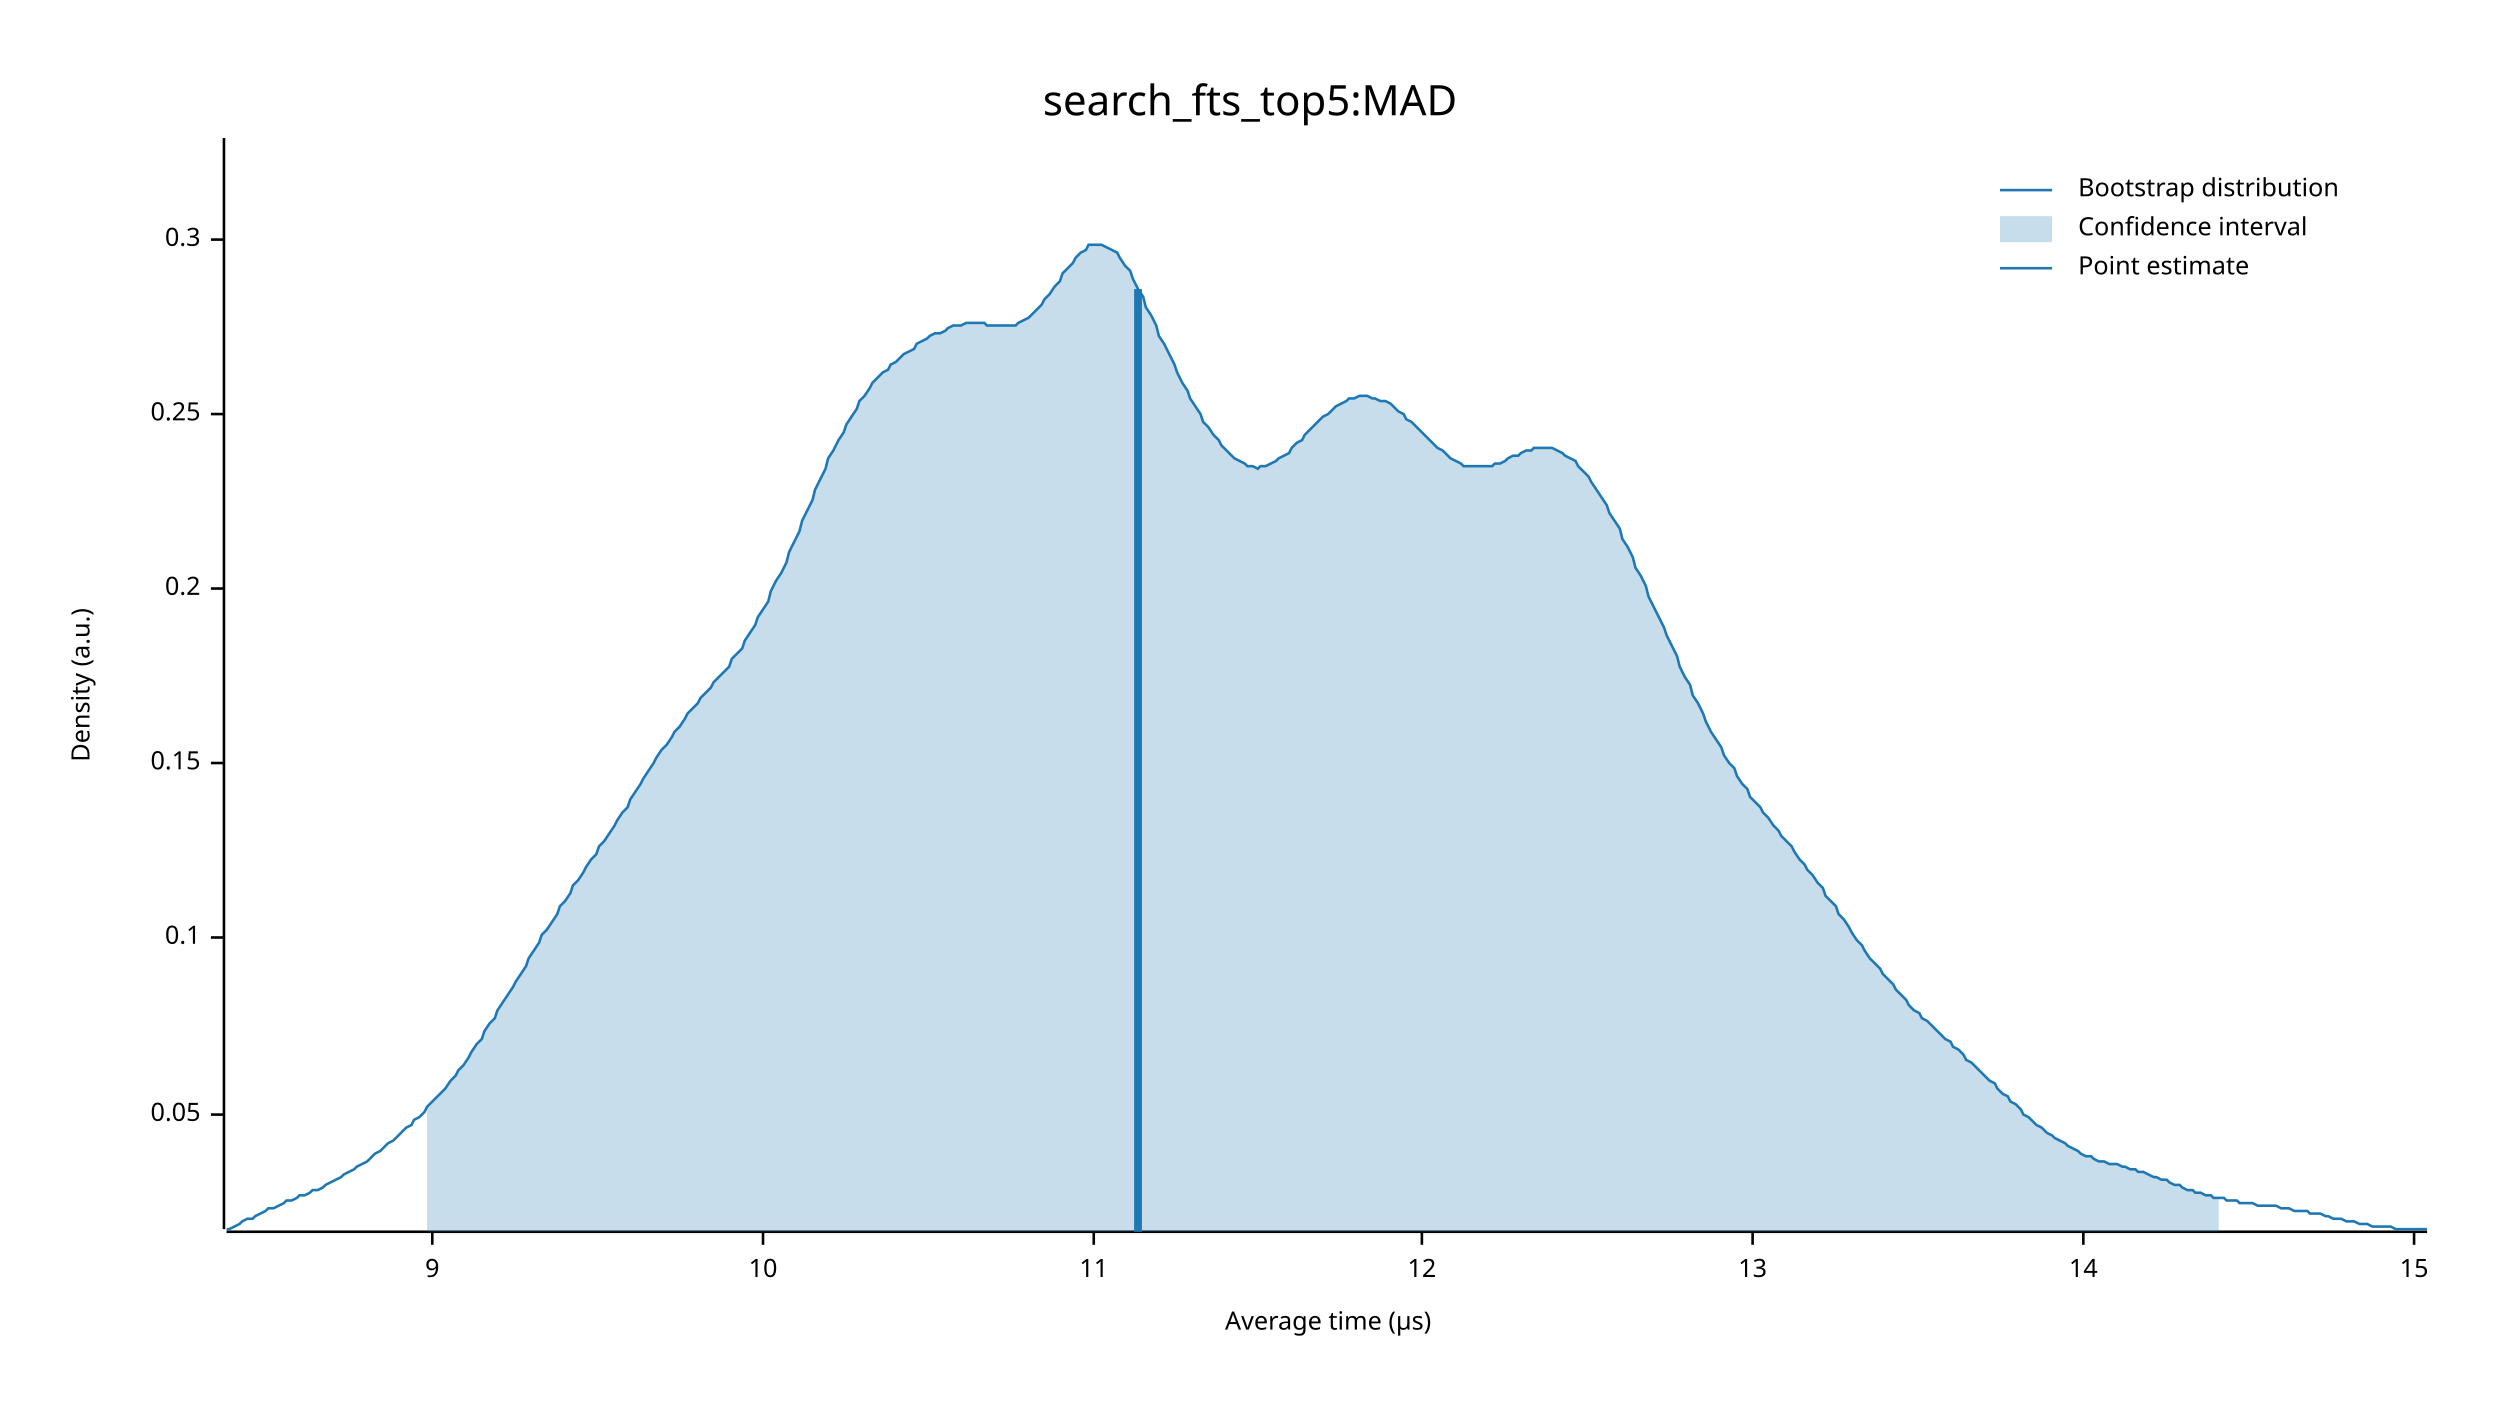
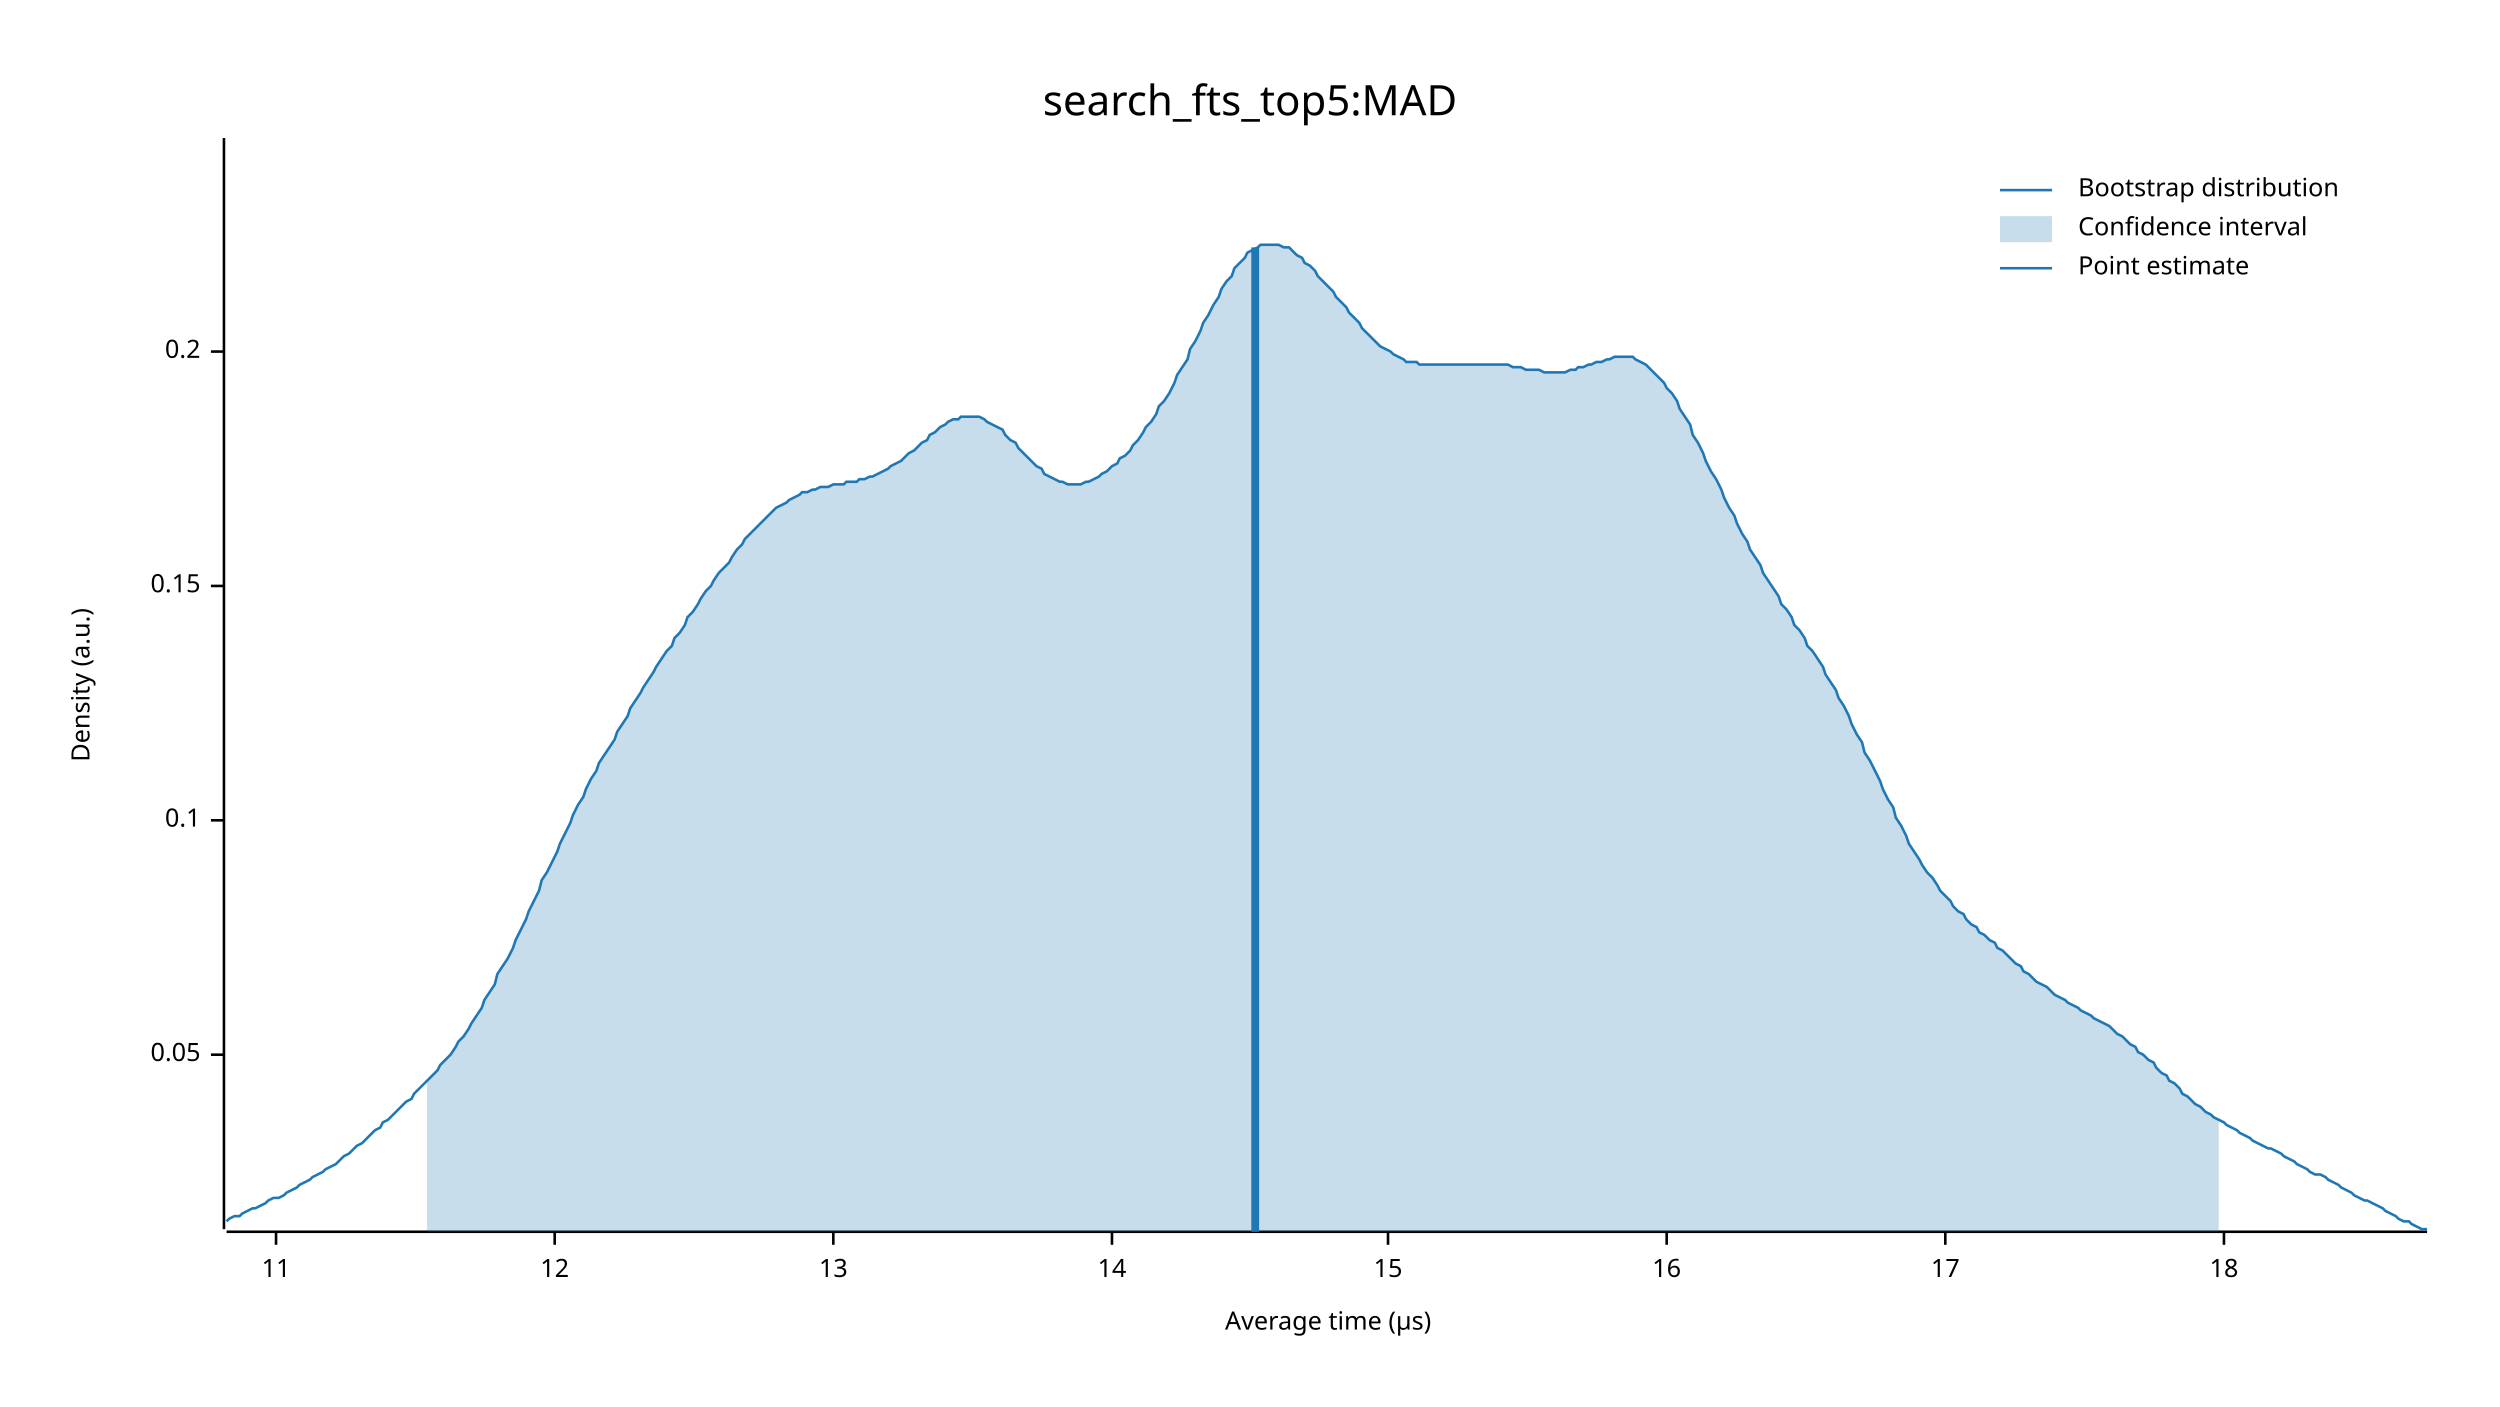
<svg xmlns="http://www.w3.org/2000/svg" width="960" height="540" viewBox="0 0 960 540">
  <text x="480" y="32" dy="0.76em" text-anchor="middle" font-family="sans-serif" font-size="16.129" opacity="1" fill="#000000">
search_fts_top5:MAD
</text>
  <text x="27" y="263" dy="0.76em" text-anchor="middle" font-family="sans-serif" font-size="9.677" opacity="1" fill="#000000" transform="rotate(270, 27, 263)">
Density (a.u.)
</text>
  <text x="510" y="513" dy="-0.5ex" text-anchor="middle" font-family="sans-serif" font-size="9.677" opacity="1" fill="#000000">
Average time (µs)
</text>
  <polyline fill="none" opacity="1" stroke="#000000" stroke-width="1" points="86,53 86,472 " />
-   <text x="77" y="428" dy="0.5ex" text-anchor="end" font-family="sans-serif" font-size="9.677" opacity="1" fill="#000000">
+   <text x="77" y="405" dy="0.5ex" text-anchor="end" font-family="sans-serif" font-size="9.677" opacity="1" fill="#000000">
0.05
</text>
-   <polyline fill="none" opacity="1" stroke="#000000" stroke-width="1" points="81,428 86,428 " />
-   <text x="77" y="360" dy="0.5ex" text-anchor="end" font-family="sans-serif" font-size="9.677" opacity="1" fill="#000000">
+   <polyline fill="none" opacity="1" stroke="#000000" stroke-width="1" points="81,405 86,405 " />
+   <text x="77" y="315" dy="0.5ex" text-anchor="end" font-family="sans-serif" font-size="9.677" opacity="1" fill="#000000">
0.1
</text>
-   <polyline fill="none" opacity="1" stroke="#000000" stroke-width="1" points="81,360 86,360 " />
-   <text x="77" y="293" dy="0.5ex" text-anchor="end" font-family="sans-serif" font-size="9.677" opacity="1" fill="#000000">
+   <polyline fill="none" opacity="1" stroke="#000000" stroke-width="1" points="81,315 86,315 " />
+   <text x="77" y="225" dy="0.5ex" text-anchor="end" font-family="sans-serif" font-size="9.677" opacity="1" fill="#000000">
0.15
</text>
-   <polyline fill="none" opacity="1" stroke="#000000" stroke-width="1" points="81,293 86,293 " />
-   <text x="77" y="226" dy="0.5ex" text-anchor="end" font-family="sans-serif" font-size="9.677" opacity="1" fill="#000000">
+   <polyline fill="none" opacity="1" stroke="#000000" stroke-width="1" points="81,225 86,225 " />
+   <text x="77" y="135" dy="0.5ex" text-anchor="end" font-family="sans-serif" font-size="9.677" opacity="1" fill="#000000">
0.2
</text>
-   <polyline fill="none" opacity="1" stroke="#000000" stroke-width="1" points="81,226 86,226 " />
-   <text x="77" y="159" dy="0.5ex" text-anchor="end" font-family="sans-serif" font-size="9.677" opacity="1" fill="#000000">
- 0.25
- </text>
-   <polyline fill="none" opacity="1" stroke="#000000" stroke-width="1" points="81,159 86,159 " />
-   <text x="77" y="92" dy="0.5ex" text-anchor="end" font-family="sans-serif" font-size="9.677" opacity="1" fill="#000000">
- 0.3
- </text>
-   <polyline fill="none" opacity="1" stroke="#000000" stroke-width="1" points="81,92 86,92 " />
+   <polyline fill="none" opacity="1" stroke="#000000" stroke-width="1" points="81,135 86,135 " />
  <polyline fill="none" opacity="1" stroke="#000000" stroke-width="1" points="87,473 932,473 " />
-   <text x="166" y="483" dy="0.76em" text-anchor="middle" font-family="sans-serif" font-size="9.677" opacity="1" fill="#000000">
- 9
- </text>
-   <polyline fill="none" opacity="1" stroke="#000000" stroke-width="1" points="166,473 166,478 " />
-   <text x="293" y="483" dy="0.76em" text-anchor="middle" font-family="sans-serif" font-size="9.677" opacity="1" fill="#000000">
- 10
- </text>
-   <polyline fill="none" opacity="1" stroke="#000000" stroke-width="1" points="293,473 293,478 " />
-   <text x="420" y="483" dy="0.76em" text-anchor="middle" font-family="sans-serif" font-size="9.677" opacity="1" fill="#000000">
+   <text x="106" y="483" dy="0.76em" text-anchor="middle" font-family="sans-serif" font-size="9.677" opacity="1" fill="#000000">
11
</text>
-   <polyline fill="none" opacity="1" stroke="#000000" stroke-width="1" points="420,473 420,478 " />
-   <text x="546" y="483" dy="0.76em" text-anchor="middle" font-family="sans-serif" font-size="9.677" opacity="1" fill="#000000">
+   <polyline fill="none" opacity="1" stroke="#000000" stroke-width="1" points="106,473 106,478 " />
+   <text x="213" y="483" dy="0.76em" text-anchor="middle" font-family="sans-serif" font-size="9.677" opacity="1" fill="#000000">
12
</text>
-   <polyline fill="none" opacity="1" stroke="#000000" stroke-width="1" points="546,473 546,478 " />
-   <text x="673" y="483" dy="0.76em" text-anchor="middle" font-family="sans-serif" font-size="9.677" opacity="1" fill="#000000">
+   <polyline fill="none" opacity="1" stroke="#000000" stroke-width="1" points="213,473 213,478 " />
+   <text x="320" y="483" dy="0.76em" text-anchor="middle" font-family="sans-serif" font-size="9.677" opacity="1" fill="#000000">
13
</text>
-   <polyline fill="none" opacity="1" stroke="#000000" stroke-width="1" points="673,473 673,478 " />
-   <text x="800" y="483" dy="0.76em" text-anchor="middle" font-family="sans-serif" font-size="9.677" opacity="1" fill="#000000">
+   <polyline fill="none" opacity="1" stroke="#000000" stroke-width="1" points="320,473 320,478 " />
+   <text x="427" y="483" dy="0.76em" text-anchor="middle" font-family="sans-serif" font-size="9.677" opacity="1" fill="#000000">
14
</text>
-   <polyline fill="none" opacity="1" stroke="#000000" stroke-width="1" points="800,473 800,478 " />
-   <text x="927" y="483" dy="0.76em" text-anchor="middle" font-family="sans-serif" font-size="9.677" opacity="1" fill="#000000">
+   <polyline fill="none" opacity="1" stroke="#000000" stroke-width="1" points="427,473 427,478 " />
+   <text x="533" y="483" dy="0.76em" text-anchor="middle" font-family="sans-serif" font-size="9.677" opacity="1" fill="#000000">
15
</text>
-   <polyline fill="none" opacity="1" stroke="#000000" stroke-width="1" points="927,473 927,478 " />
-   <polyline fill="none" opacity="1" stroke="#1F78B4" stroke-width="1" points="87,472 88,472 90,471 92,470 93,469 95,468 97,468 98,467 100,466 102,465 103,464 105,464 107,463 109,462 110,461 112,461 114,460 115,459 117,459 119,458 120,457 122,457 124,456 125,455 127,454 129,453 131,452 132,451 134,450 136,449 137,448 139,447 141,446 142,445 144,443 146,442 147,441 149,439 151,438 153,436 154,435 156,433 158,432 159,430 161,429 163,427 164,425 166,423 168,421 169,420 171,418 173,415 175,413 176,411 178,409 180,406 181,404 183,401 185,399 186,396 188,393 190,391 191,388 193,385 195,382 197,379 198,377 200,374 202,371 203,368 205,365 207,362 208,359 210,357 212,354 214,351 215,348 217,346 219,343 220,340 222,338 224,335 225,333 227,330 229,328 230,325 232,323 234,320 236,317 237,315 239,312 241,310 242,307 244,304 246,301 247,299 249,296 251,293 252,291 254,288 256,286 258,283 259,281 261,279 263,276 264,274 266,272 268,270 269,268 271,266 273,264 274,262 276,260 278,258 280,256 281,253 283,251 285,249 286,246 288,243 290,240 291,237 293,234 295,231 296,227 298,223 300,220 302,216 303,212 305,208 307,204 308,200 310,196 312,192 313,188 315,184 317,180 318,176 320,173 322,169 324,166 325,163 327,160 329,157 330,154 332,152 334,149 335,147 337,145 339,143 341,142 342,140 344,139 346,137 347,136 349,135 351,134 352,132 354,131 356,130 357,129 359,128 361,128 363,127 364,126 366,125 368,125 369,125 371,124 373,124 374,124 376,124 378,124 379,125 381,125 383,125 385,125 386,125 388,125 390,125 391,124 393,123 395,122 396,121 398,119 400,117 401,115 403,113 405,110 407,108 408,105 410,103 412,101 413,99 415,97 417,96 418,94 420,94 422,94 423,94 425,95 427,96 429,97 430,99 432,102 434,104 435,107 437,111 439,114 440,118 442,121 444,125 445,129 447,132 449,136 451,140 452,143 454,147 456,150 457,153 459,156 461,159 462,162 464,164 466,167 468,169 469,171 471,173 473,175 474,176 476,177 478,178 479,179 481,179 483,180 484,179 486,179 488,178 490,177 491,176 493,175 495,174 496,172 498,170 500,169 501,167 503,165 505,163 506,162 508,160 510,159 512,157 513,156 515,155 517,154 518,153 520,153 522,152 523,152 525,152 527,153 528,153 530,154 532,154 534,155 535,156 537,158 539,159 540,161 542,162 544,164 545,165 547,167 549,169 550,170 552,172 554,173 556,175 557,176 559,177 561,178 562,179 564,179 566,179 567,179 569,179 571,179 573,179 574,178 576,178 578,177 579,176 581,175 583,175 584,174 586,173 588,173 589,172 591,172 593,172 595,172 596,172 598,173 600,174 601,175 603,176 605,177 606,179 608,181 610,183 611,185 613,188 615,191 617,194 618,197 620,200 622,203 623,207 625,210 627,214 628,218 630,221 632,225 633,229 635,233 637,237 639,241 640,244 642,248 644,252 645,256 647,260 649,263 650,267 652,270 654,274 655,277 657,281 659,284 661,287 662,290 664,293 666,295 667,298 669,301 671,303 672,306 674,308 676,310 677,312 679,314 681,317 683,319 684,321 686,323 688,325 689,327 691,330 693,332 694,334 696,336 698,339 700,341 701,344 703,346 705,348 706,351 708,353 710,356 711,358 713,361 715,363 716,365 718,368 720,370 722,372 723,374 725,376 727,378 728,380 730,382 732,384 733,386 735,388 737,389 738,391 740,392 742,394 744,396 745,397 747,399 749,400 750,402 752,403 754,405 755,407 757,408 759,410 760,411 762,413 764,415 766,416 767,418 769,420 771,421 772,423 774,424 776,426 777,428 779,429 781,431 782,432 784,433 786,435 788,436 789,437 791,438 793,439 794,440 796,441 798,442 799,443 801,444 803,444 804,445 806,446 808,446 810,447 811,447 813,447 815,448 816,448 818,449 820,449 821,450 823,450 825,451 827,452 828,452 830,453 832,453 833,454 835,455 837,455 838,456 840,457 842,457 843,458 845,458 847,459 849,459 850,460 852,460 854,460 855,461 857,461 859,461 860,462 862,462 864,462 865,462 867,463 869,463 871,463 872,463 874,463 876,464 877,464 879,464 881,465 882,465 884,465 886,465 887,466 889,466 891,466 893,467 894,467 896,468 898,468 899,468 901,469 903,469 904,469 906,470 908,470 909,470 911,471 913,471 915,471 916,471 918,471 920,472 921,472 923,472 925,472 926,472 928,472 930,472 932,472 " />
-   <polygon opacity="0.25" fill="#1F78B4" points="164,425 166,423 168,421 169,420 171,418 173,415 175,413 176,411 178,409 180,406 181,404 183,401 185,399 186,396 188,393 190,391 191,388 193,385 195,382 197,379 198,377 200,374 202,371 203,368 205,365 207,362 208,359 210,357 212,354 214,351 215,348 217,346 219,343 220,340 222,338 224,335 225,333 227,330 229,328 230,325 232,323 234,320 236,317 237,315 239,312 241,310 242,307 244,304 246,301 247,299 249,296 251,293 252,291 254,288 256,286 258,283 259,281 261,279 263,276 264,274 266,272 268,270 269,268 271,266 273,264 274,262 276,260 278,258 280,256 281,253 283,251 285,249 286,246 288,243 290,240 291,237 293,234 295,231 296,227 298,223 300,220 302,216 303,212 305,208 307,204 308,200 310,196 312,192 313,188 315,184 317,180 318,176 320,173 322,169 324,166 325,163 327,160 329,157 330,154 332,152 334,149 335,147 337,145 339,143 341,142 342,140 344,139 346,137 347,136 349,135 351,134 352,132 354,131 356,130 357,129 359,128 361,128 363,127 364,126 366,125 368,125 369,125 371,124 373,124 374,124 376,124 378,124 379,125 381,125 383,125 385,125 386,125 388,125 390,125 391,124 393,123 395,122 396,121 398,119 400,117 401,115 403,113 405,110 407,108 408,105 410,103 412,101 413,99 415,97 417,96 418,94 420,94 422,94 423,94 425,95 427,96 429,97 430,99 432,102 434,104 435,107 437,111 439,114 440,118 442,121 444,125 445,129 447,132 449,136 451,140 452,143 454,147 456,150 457,153 459,156 461,159 462,162 464,164 466,167 468,169 469,171 471,173 473,175 474,176 476,177 478,178 479,179 481,179 483,180 484,179 486,179 488,178 490,177 491,176 493,175 495,174 496,172 498,170 500,169 501,167 503,165 505,163 506,162 508,160 510,159 512,157 513,156 515,155 517,154 518,153 520,153 522,152 523,152 525,152 527,153 528,153 530,154 532,154 534,155 535,156 537,158 539,159 540,161 542,162 544,164 545,165 547,167 549,169 550,170 552,172 554,173 556,175 557,176 559,177 561,178 562,179 564,179 566,179 567,179 569,179 571,179 573,179 574,178 576,178 578,177 579,176 581,175 583,175 584,174 586,173 588,173 589,172 591,172 593,172 595,172 596,172 598,173 600,174 601,175 603,176 605,177 606,179 608,181 610,183 611,185 613,188 615,191 617,194 618,197 620,200 622,203 623,207 625,210 627,214 628,218 630,221 632,225 633,229 635,233 637,237 639,241 640,244 642,248 644,252 645,256 647,260 649,263 650,267 652,270 654,274 655,277 657,281 659,284 661,287 662,290 664,293 666,295 667,298 669,301 671,303 672,306 674,308 676,310 677,312 679,314 681,317 683,319 684,321 686,323 688,325 689,327 691,330 693,332 694,334 696,336 698,339 700,341 701,344 703,346 705,348 706,351 708,353 710,356 711,358 713,361 715,363 716,365 718,368 720,370 722,372 723,374 725,376 727,378 728,380 730,382 732,384 733,386 735,388 737,389 738,391 740,392 742,394 744,396 745,397 747,399 749,400 750,402 752,403 754,405 755,407 757,408 759,410 760,411 762,413 764,415 766,416 767,418 769,420 771,421 772,423 774,424 776,426 777,428 779,429 781,431 782,432 784,433 786,435 788,436 789,437 791,438 793,439 794,440 796,441 798,442 799,443 801,444 803,444 804,445 806,446 808,446 810,447 811,447 813,447 815,448 816,448 818,449 820,449 821,450 823,450 825,451 827,452 828,452 830,453 832,453 833,454 835,455 837,455 838,456 840,457 842,457 843,458 845,458 847,459 849,459 850,460 852,460 852,473 164,473 " />
-   <polyline fill="none" opacity="1" stroke="#1F78B4" stroke-width="3" points="437,473 437,111 " />
+   <polyline fill="none" opacity="1" stroke="#000000" stroke-width="1" points="533,473 533,478 " />
+   <text x="640" y="483" dy="0.76em" text-anchor="middle" font-family="sans-serif" font-size="9.677" opacity="1" fill="#000000">
+ 16
+ </text>
+   <polyline fill="none" opacity="1" stroke="#000000" stroke-width="1" points="640,473 640,478 " />
+   <text x="747" y="483" dy="0.76em" text-anchor="middle" font-family="sans-serif" font-size="9.677" opacity="1" fill="#000000">
+ 17
+ </text>
+   <polyline fill="none" opacity="1" stroke="#000000" stroke-width="1" points="747,473 747,478 " />
+   <text x="854" y="483" dy="0.76em" text-anchor="middle" font-family="sans-serif" font-size="9.677" opacity="1" fill="#000000">
+ 18
+ </text>
+   <polyline fill="none" opacity="1" stroke="#000000" stroke-width="1" points="854,473 854,478 " />
+   <polyline fill="none" opacity="1" stroke="#1F78B4" stroke-width="1" points="87,469 88,468 90,467 92,467 93,466 95,465 97,464 98,464 100,463 102,462 103,461 105,460 107,460 109,459 110,458 112,457 114,456 115,455 117,454 119,453 120,452 122,451 124,450 125,449 127,448 129,447 131,445 132,444 134,443 136,441 137,440 139,439 141,437 142,436 144,434 146,433 147,431 149,430 151,428 153,426 154,425 156,423 158,422 159,420 161,418 163,416 164,415 166,413 168,411 169,409 171,407 173,405 175,402 176,400 178,398 180,395 181,393 183,390 185,387 186,384 188,381 190,378 191,374 193,371 195,368 197,364 198,361 200,357 202,353 203,350 205,346 207,342 208,338 210,335 212,331 214,327 215,324 217,320 219,316 220,313 222,309 224,306 225,303 227,299 229,296 230,293 232,290 234,287 236,284 237,281 239,278 241,275 242,272 244,269 246,266 247,264 249,261 251,258 252,256 254,253 256,250 258,248 259,245 261,243 263,240 264,237 266,235 268,232 269,230 271,227 273,225 274,223 276,220 278,218 280,216 281,214 283,211 285,209 286,207 288,205 290,203 291,202 293,200 295,198 296,197 298,195 300,194 302,193 303,192 305,191 307,190 308,189 310,189 312,188 313,188 315,187 317,187 318,187 320,186 322,186 324,186 325,185 327,185 329,185 330,184 332,184 334,183 335,183 337,182 339,181 341,180 342,179 344,178 346,177 347,176 349,174 351,173 352,172 354,170 356,169 357,167 359,166 361,164 363,163 364,162 366,161 368,161 369,160 371,160 373,160 374,160 376,160 378,161 379,162 381,163 383,164 385,165 386,167 388,169 390,170 391,172 393,174 395,176 396,177 398,179 400,180 401,182 403,183 405,184 407,185 408,185 410,186 412,186 413,186 415,186 417,185 418,185 420,184 422,183 423,182 425,181 427,179 429,178 430,176 432,175 434,173 435,171 437,169 439,166 440,164 442,162 444,159 445,156 447,154 449,151 451,147 452,144 454,141 456,138 457,134 459,131 461,127 462,124 464,121 466,117 468,114 469,111 471,108 473,106 474,103 476,101 478,99 479,97 481,96 483,95 484,94 486,94 488,94 490,94 491,94 493,95 495,95 496,96 498,98 500,99 501,101 503,102 505,104 506,106 508,108 510,110 512,112 513,114 515,116 517,118 518,120 520,122 522,124 523,126 525,128 527,130 528,131 530,133 532,134 534,135 535,136 537,137 539,138 540,139 542,139 544,139 545,140 547,140 549,140 550,140 552,140 554,140 556,140 557,140 559,140 561,140 562,140 564,140 566,140 567,140 569,140 571,140 573,140 574,140 576,140 578,140 579,140 581,141 583,141 584,141 586,142 588,142 589,142 591,142 593,143 595,143 596,143 598,143 600,143 601,143 603,142 605,142 606,141 608,141 610,140 611,140 613,139 615,139 617,138 618,138 620,137 622,137 623,137 625,137 627,137 628,138 630,139 632,140 633,141 635,143 637,145 639,147 640,149 642,151 644,154 645,157 647,160 649,163 650,167 652,170 654,174 655,177 657,181 659,184 661,188 662,191 664,195 666,198 667,201 669,205 671,208 672,211 674,214 676,217 677,220 679,223 681,226 683,229 684,232 686,234 688,237 689,240 691,242 693,245 694,248 696,250 698,253 700,256 701,259 703,262 705,265 706,268 708,271 710,275 711,278 713,282 715,285 716,289 718,292 720,296 722,300 723,303 725,307 727,310 728,314 730,317 732,321 733,324 735,327 737,330 738,332 740,335 742,337 744,340 745,342 747,344 749,346 750,348 752,350 754,351 755,353 757,355 759,356 760,358 762,359 764,361 766,362 767,364 769,365 771,367 772,368 774,370 776,371 777,373 779,374 781,376 782,377 784,378 786,379 788,381 789,382 791,383 793,384 794,385 796,386 798,387 799,388 801,389 803,390 804,391 806,392 808,393 810,394 811,395 813,397 815,398 816,399 818,401 820,402 821,404 823,405 825,407 827,408 828,410 830,412 832,413 833,415 835,416 837,418 838,420 840,421 842,423 843,424 845,425 847,427 849,428 850,429 852,430 854,431 855,432 857,433 859,434 860,435 862,436 864,437 865,438 867,439 869,440 871,441 872,441 874,442 876,443 877,444 879,445 881,446 882,447 884,448 886,449 887,450 889,451 891,451 893,452 894,453 896,454 898,455 899,456 901,457 903,458 904,459 906,460 908,461 909,461 911,462 913,463 915,464 916,465 918,466 920,467 921,468 923,469 925,469 926,470 928,471 930,472 932,472 " />
+   <polygon opacity="0.25" fill="#1F78B4" points="164,415 166,413 168,411 169,409 171,407 173,405 175,402 176,400 178,398 180,395 181,393 183,390 185,387 186,384 188,381 190,378 191,374 193,371 195,368 197,364 198,361 200,357 202,353 203,350 205,346 207,342 208,338 210,335 212,331 214,327 215,324 217,320 219,316 220,313 222,309 224,306 225,303 227,299 229,296 230,293 232,290 234,287 236,284 237,281 239,278 241,275 242,272 244,269 246,266 247,264 249,261 251,258 252,256 254,253 256,250 258,248 259,245 261,243 263,240 264,237 266,235 268,232 269,230 271,227 273,225 274,223 276,220 278,218 280,216 281,214 283,211 285,209 286,207 288,205 290,203 291,202 293,200 295,198 296,197 298,195 300,194 302,193 303,192 305,191 307,190 308,189 310,189 312,188 313,188 315,187 317,187 318,187 320,186 322,186 324,186 325,185 327,185 329,185 330,184 332,184 334,183 335,183 337,182 339,181 341,180 342,179 344,178 346,177 347,176 349,174 351,173 352,172 354,170 356,169 357,167 359,166 361,164 363,163 364,162 366,161 368,161 369,160 371,160 373,160 374,160 376,160 378,161 379,162 381,163 383,164 385,165 386,167 388,169 390,170 391,172 393,174 395,176 396,177 398,179 400,180 401,182 403,183 405,184 407,185 408,185 410,186 412,186 413,186 415,186 417,185 418,185 420,184 422,183 423,182 425,181 427,179 429,178 430,176 432,175 434,173 435,171 437,169 439,166 440,164 442,162 444,159 445,156 447,154 449,151 451,147 452,144 454,141 456,138 457,134 459,131 461,127 462,124 464,121 466,117 468,114 469,111 471,108 473,106 474,103 476,101 478,99 479,97 481,96 483,95 484,94 486,94 488,94 490,94 491,94 493,95 495,95 496,96 498,98 500,99 501,101 503,102 505,104 506,106 508,108 510,110 512,112 513,114 515,116 517,118 518,120 520,122 522,124 523,126 525,128 527,130 528,131 530,133 532,134 534,135 535,136 537,137 539,138 540,139 542,139 544,139 545,140 547,140 549,140 550,140 552,140 554,140 556,140 557,140 559,140 561,140 562,140 564,140 566,140 567,140 569,140 571,140 573,140 574,140 576,140 578,140 579,140 581,141 583,141 584,141 586,142 588,142 589,142 591,142 593,143 595,143 596,143 598,143 600,143 601,143 603,142 605,142 606,141 608,141 610,140 611,140 613,139 615,139 617,138 618,138 620,137 622,137 623,137 625,137 627,137 628,138 630,139 632,140 633,141 635,143 637,145 639,147 640,149 642,151 644,154 645,157 647,160 649,163 650,167 652,170 654,174 655,177 657,181 659,184 661,188 662,191 664,195 666,198 667,201 669,205 671,208 672,211 674,214 676,217 677,220 679,223 681,226 683,229 684,232 686,234 688,237 689,240 691,242 693,245 694,248 696,250 698,253 700,256 701,259 703,262 705,265 706,268 708,271 710,275 711,278 713,282 715,285 716,289 718,292 720,296 722,300 723,303 725,307 727,310 728,314 730,317 732,321 733,324 735,327 737,330 738,332 740,335 742,337 744,340 745,342 747,344 749,346 750,348 752,350 754,351 755,353 757,355 759,356 760,358 762,359 764,361 766,362 767,364 769,365 771,367 772,368 774,370 776,371 777,373 779,374 781,376 782,377 784,378 786,379 788,381 789,382 791,383 793,384 794,385 796,386 798,387 799,388 801,389 803,390 804,391 806,392 808,393 810,394 811,395 813,397 815,398 816,399 818,401 820,402 821,404 823,405 825,407 827,408 828,410 830,412 832,413 833,415 835,416 837,418 838,420 840,421 842,423 843,424 845,425 847,427 849,428 850,429 852,430 852,473 164,473 " />
+   <polyline fill="none" opacity="1" stroke="#1F78B4" stroke-width="3" points="482,473 482,95 " />
  <text x="798" y="68" dy="0.76em" text-anchor="start" font-family="sans-serif" font-size="9.677" opacity="1" fill="#000000">
Bootstrap distribution
</text>
  <text x="798" y="83" dy="0.76em" text-anchor="start" font-family="sans-serif" font-size="9.677" opacity="1" fill="#000000">
Confidence interval
</text>
  <text x="798" y="98" dy="0.76em" text-anchor="start" font-family="sans-serif" font-size="9.677" opacity="1" fill="#000000">
Point estimate
</text>
  <polyline fill="none" opacity="1" stroke="#1F78B4" stroke-width="1" points="768,73 788,73 " />
  <rect x="768" y="83" width="20" height="10" opacity="0.25" fill="#1F78B4" stroke="none" />
  <polyline fill="none" opacity="1" stroke="#1F78B4" stroke-width="1" points="768,103 788,103 " />
</svg>
